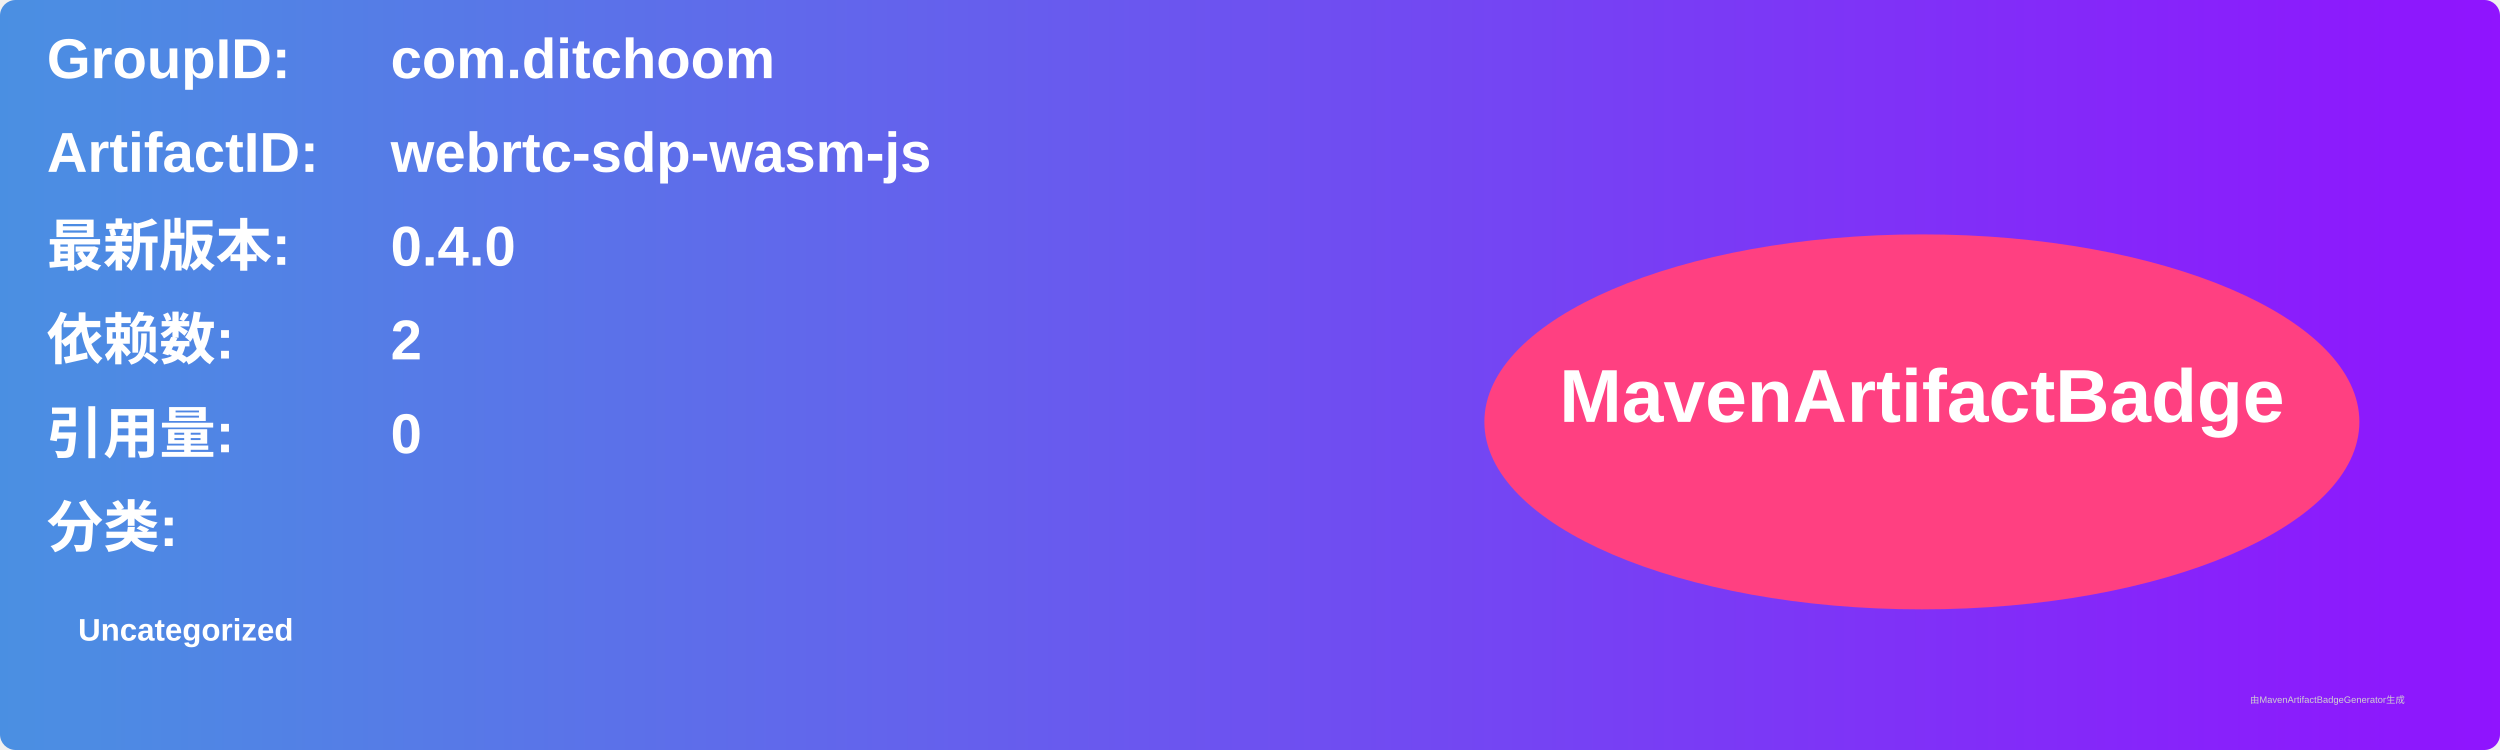
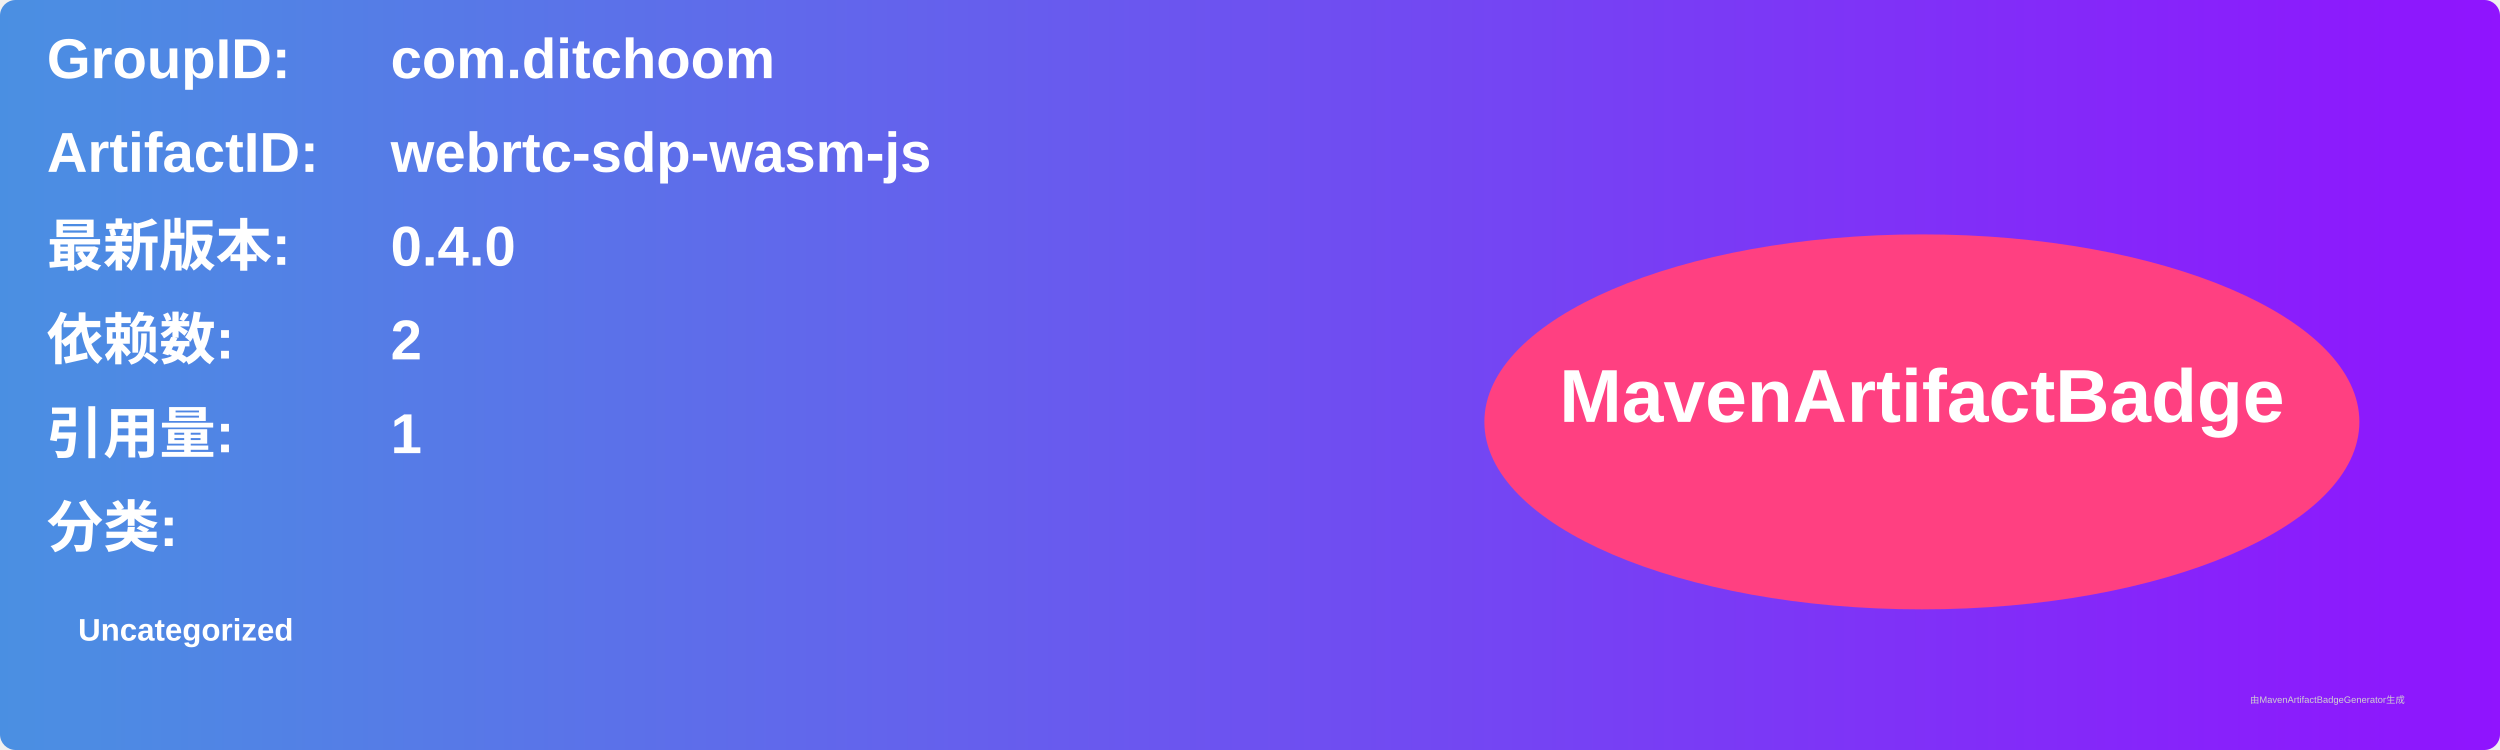
<svg xmlns="http://www.w3.org/2000/svg" width="800" height="240" viewBox="0 0 800 240">
  <linearGradient id="grad" x1="0%" y1="0%" x2="100%" y2="0%">
    <stop offset="0%" stop-color="#4a90e2" />
    <stop offset="100%" stop-color="#9013fe" />
  </linearGradient>
  <rect width="100%" height="100%" rx="5" ry="5" fill="url(#grad)" />
  <g transform="translate(15, 15)">
    <text x="0" y="10" font-family="Arial" font-size="18" fill="white" font-weight="bold" width="260">GroupID:</text>
    <text x="110" y="10" font-family="Arial" font-size="18" fill="white" font-weight="bold" width="460">com.ditchoom</text>
    <text x="0" y="40" font-family="Arial" font-size="18" fill="white" font-weight="bold" width="260">ArtifactID:</text>
    <text x="110" y="40" font-family="Arial" font-size="18" fill="white" font-weight="bold" width="460">webrtc-sdp-wasm-js</text>
    <text x="0" y="70" font-family="Arial" font-size="18" fill="white" font-weight="bold">最新版本:</text>
    <text x="110" y="70" font-family="Arial" font-size="18" fill="white" font-weight="bold">
      <tspan font-weight="bold">0.4.0</tspan>
    </text>
    <text x="0" y="100" font-family="Arial" font-size="18" fill="white" font-weight="bold">依赖数: </text>
    <text x="110" y="100" font-family="Arial" font-size="18" fill="white">
      <tspan font-weight="bold">2</tspan>
    </text>
    <text x="0" y="130" font-family="Arial" font-size="18" fill="white" font-weight="bold">引用量: </text>
    <text x="110" y="130" font-family="Arial" font-size="18" fill="white">
-       <tspan font-weight="bold">0</tspan>
+       <tspan font-weight="bold">1</tspan>
    </text>
    <text x="0" y="160" font-family="Arial" font-size="18" fill="white" font-weight="bold">分类:</text>
    <text x="10" y="190" font-family="Arial" font-size="10" fill="white">
      <tspan font-weight="bold">Uncategorized</tspan>
    </text>
    <ellipse cx="600" cy="120" rx="140" ry="60" fill="#ff4081" />
    <text x="600" y="120" text-anchor="middle" font-family="Arial" font-size="24" fill="white" font-weight="bold">MavenArtifactBadge</text>
  </g>
  <text x="720" y="225" font-family="Arial" font-size="3" fill="#d0d0d0">由MavenArtifactBadgeGenerator生成</text>
</svg>
